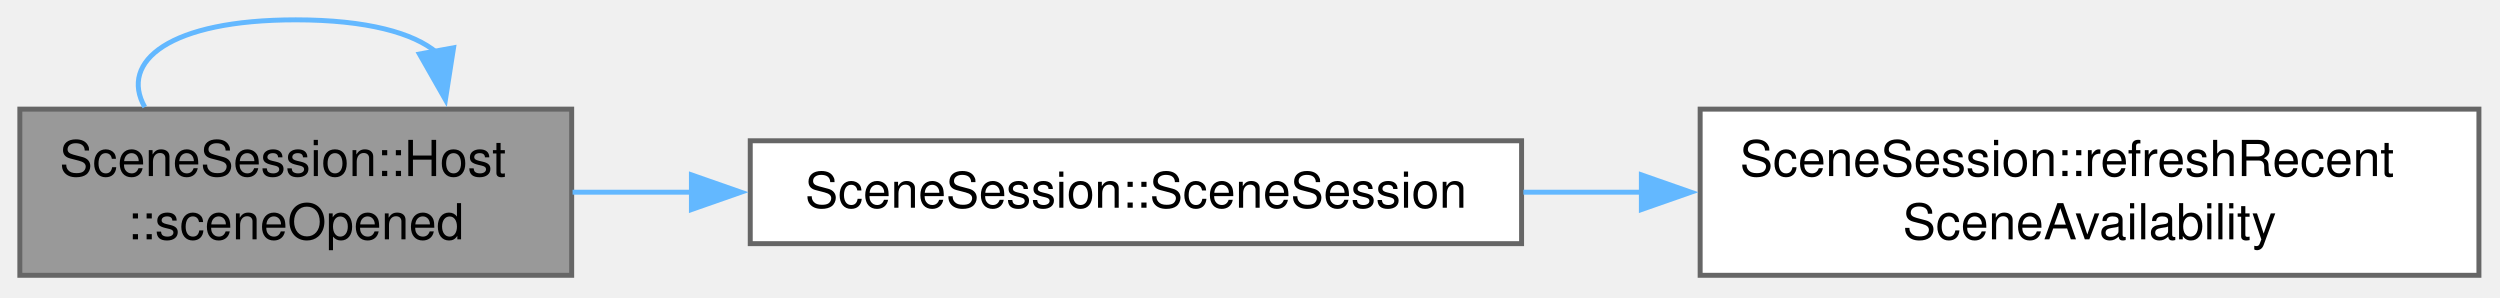
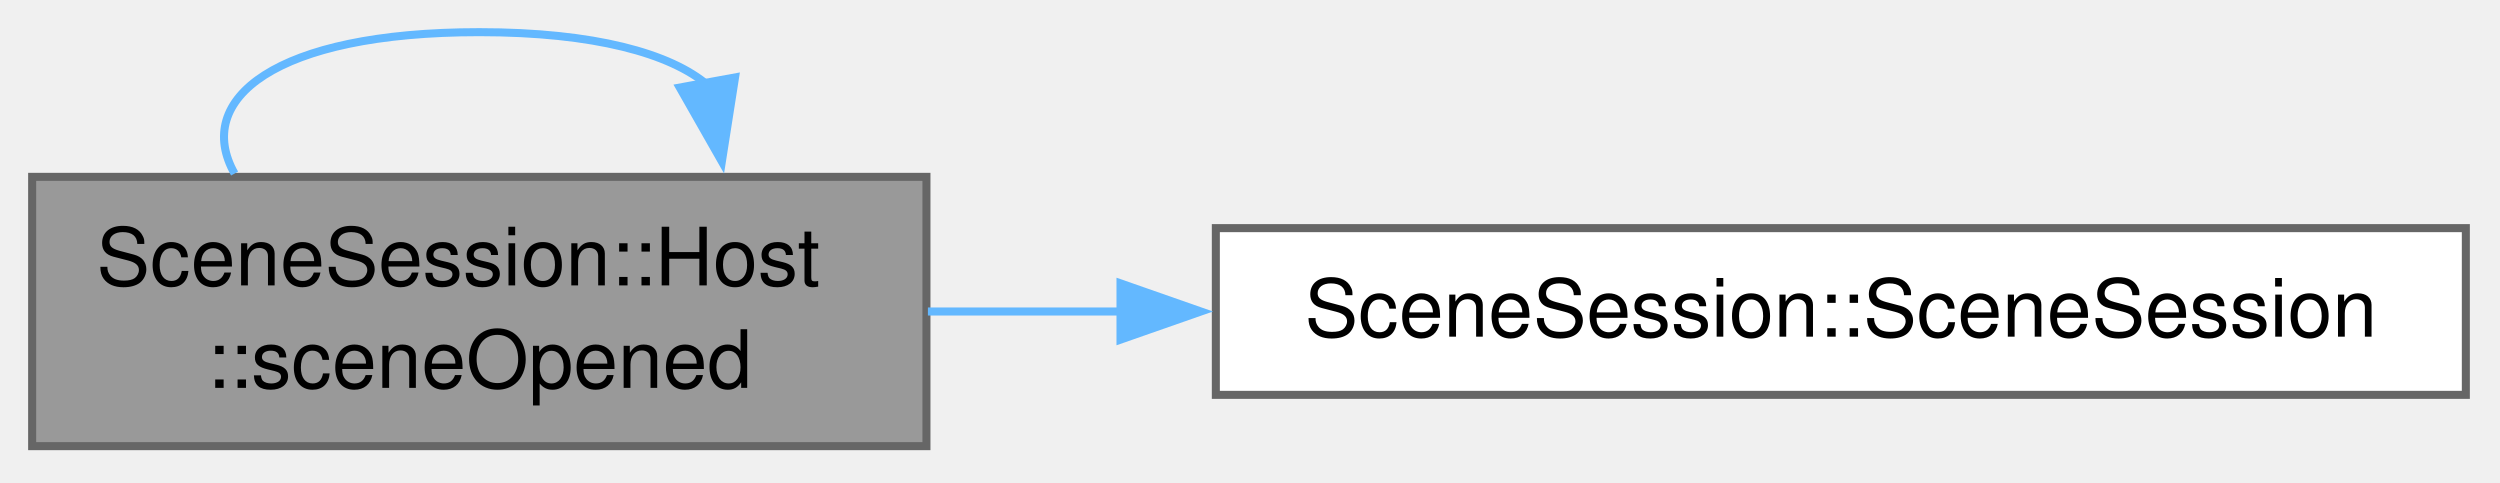
- <svg xmlns="http://www.w3.org/2000/svg" xmlns:xlink="http://www.w3.org/1999/xlink" width="504pt" height="60pt" viewBox="0.00 0.00 504.00 60.00">
+ <svg xmlns="http://www.w3.org/2000/svg" xmlns:xlink="http://www.w3.org/1999/xlink" width="311pt" height="60pt" viewBox="0.00 0.00 311.00 60.00">
  <g id="graph0" class="graph" transform="scale(1 1) rotate(0) translate(4 55.5)">
    <g id="Node000001" class="node">
      <g id="a_Node000001">
        <a xlink:title=" ">
          <polygon fill="#999999" stroke="#666666" points="111.25,-33.5 0,-33.5 0,0 111.25,0 111.25,-33.5" />
          <text xml:space="preserve" text-anchor="start" x="8" y="-20" font-family="Helvetica,sans-Serif" font-size="10.00">SceneSession::Host</text>
          <text xml:space="preserve" text-anchor="middle" x="55.62" y="-7.25" font-family="Helvetica,sans-Serif" font-size="10.00">::sceneOpened</text>
        </a>
      </g>
    </g>
    <g id="edge1_Node000001_Node000001" class="edge">
      <g id="a_edge1_Node000001_Node000001">
        <a xlink:title=" ">
          <path fill="none" stroke="#63b8ff" d="M25.18,-33.91C20,-43.12 30.15,-51.5 55.62,-51.5 69.95,-51.5 79.43,-48.85 84.06,-44.89" />
          <polygon fill="#63b8ff" stroke="#63b8ff" points="87.44,-45.87 85.8,-35.4 80.56,-44.61 87.44,-45.87" />
        </a>
      </g>
    </g>
    <g id="Node000002" class="node">
      <g id="a_Node000002">
        <a xlink:href="class_scene_session.html#a82824bf98da67392e83337e6a10ef32d" target="_top" xlink:title=" ">
          <polygon fill="white" stroke="#666666" points="302.75,-27.12 147.25,-27.12 147.25,-6.38 302.75,-6.38 302.75,-27.12" />
          <text xml:space="preserve" text-anchor="middle" x="225" y="-13.62" font-family="Helvetica,sans-Serif" font-size="10.00">SceneSession::SceneSession</text>
        </a>
      </g>
    </g>
    <g id="edge2_Node000001_Node000002" class="edge">
      <g id="a_edge2_Node000001_Node000002">
        <a xlink:title=" ">
          <path fill="none" stroke="#63b8ff" d="M111.43,-16.75C119.23,-16.75 127.41,-16.75 135.65,-16.75" />
          <polygon fill="#63b8ff" stroke="#63b8ff" points="135.39,-20.25 145.39,-16.75 135.39,-13.25 135.39,-20.25" />
        </a>
      </g>
    </g>
-     <g id="Node000003" class="node">
-       <g id="a_Node000003">
-         <a xlink:href="class_scene_session.html#ae84d74862a356ef7781631f6a98c41cb" target="_top" xlink:title="Marks the entries of the menu whose scene is gone as unavailable, and the others as available.">
-           <polygon fill="white" stroke="#666666" points="495.75,-33.5 338.75,-33.5 338.75,0 495.75,0 495.75,-33.5" />
-           <text xml:space="preserve" text-anchor="start" x="346.75" y="-20" font-family="Helvetica,sans-Serif" font-size="10.00">SceneSession::refreshRecent</text>
-           <text xml:space="preserve" text-anchor="middle" x="417.25" y="-7.25" font-family="Helvetica,sans-Serif" font-size="10.00">SceneAvailability</text>
-         </a>
-       </g>
-     </g>
-     <g id="edge3_Node000002_Node000003" class="edge">
-       <g id="a_edge3_Node000002_Node000003">
-         <a xlink:title=" ">
-           <path fill="none" stroke="#63b8ff" d="M303.11,-16.75C311.02,-16.75 319.1,-16.75 327.13,-16.75" />
-           <polygon fill="#63b8ff" stroke="#63b8ff" points="326.9,-20.25 336.9,-16.75 326.9,-13.25 326.9,-20.25" />
-         </a>
-       </g>
-     </g>
  </g>
</svg>
